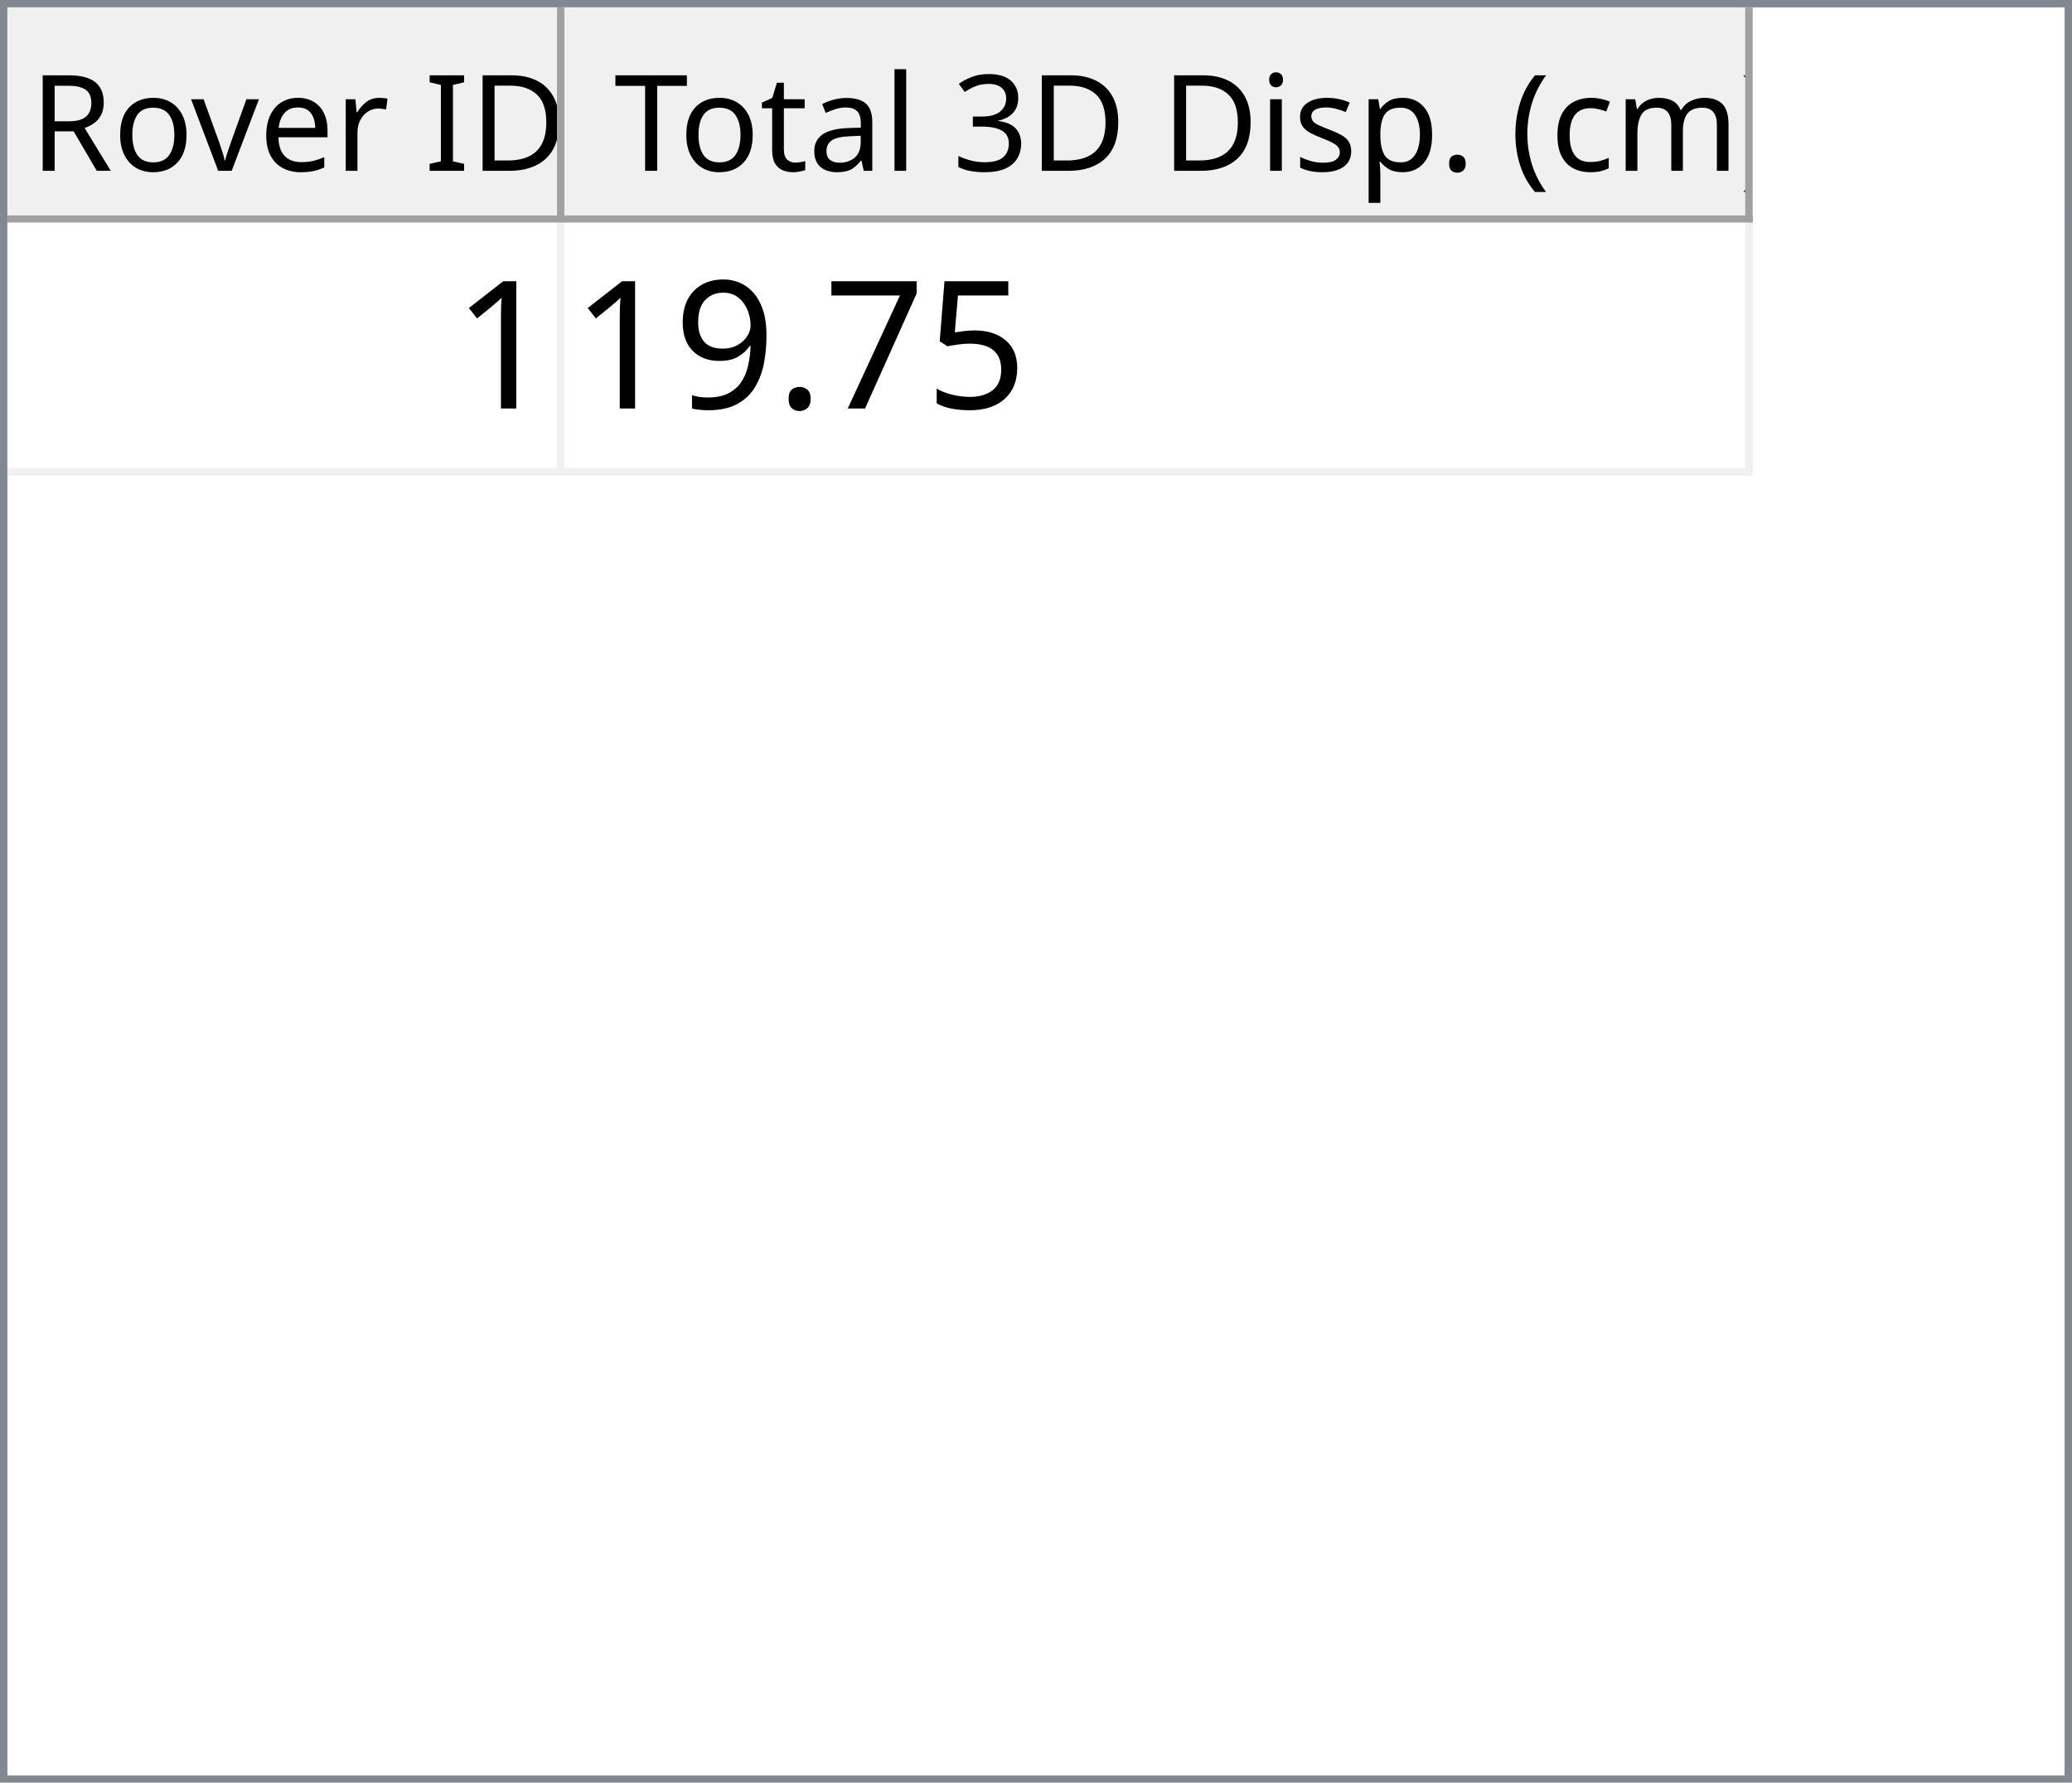
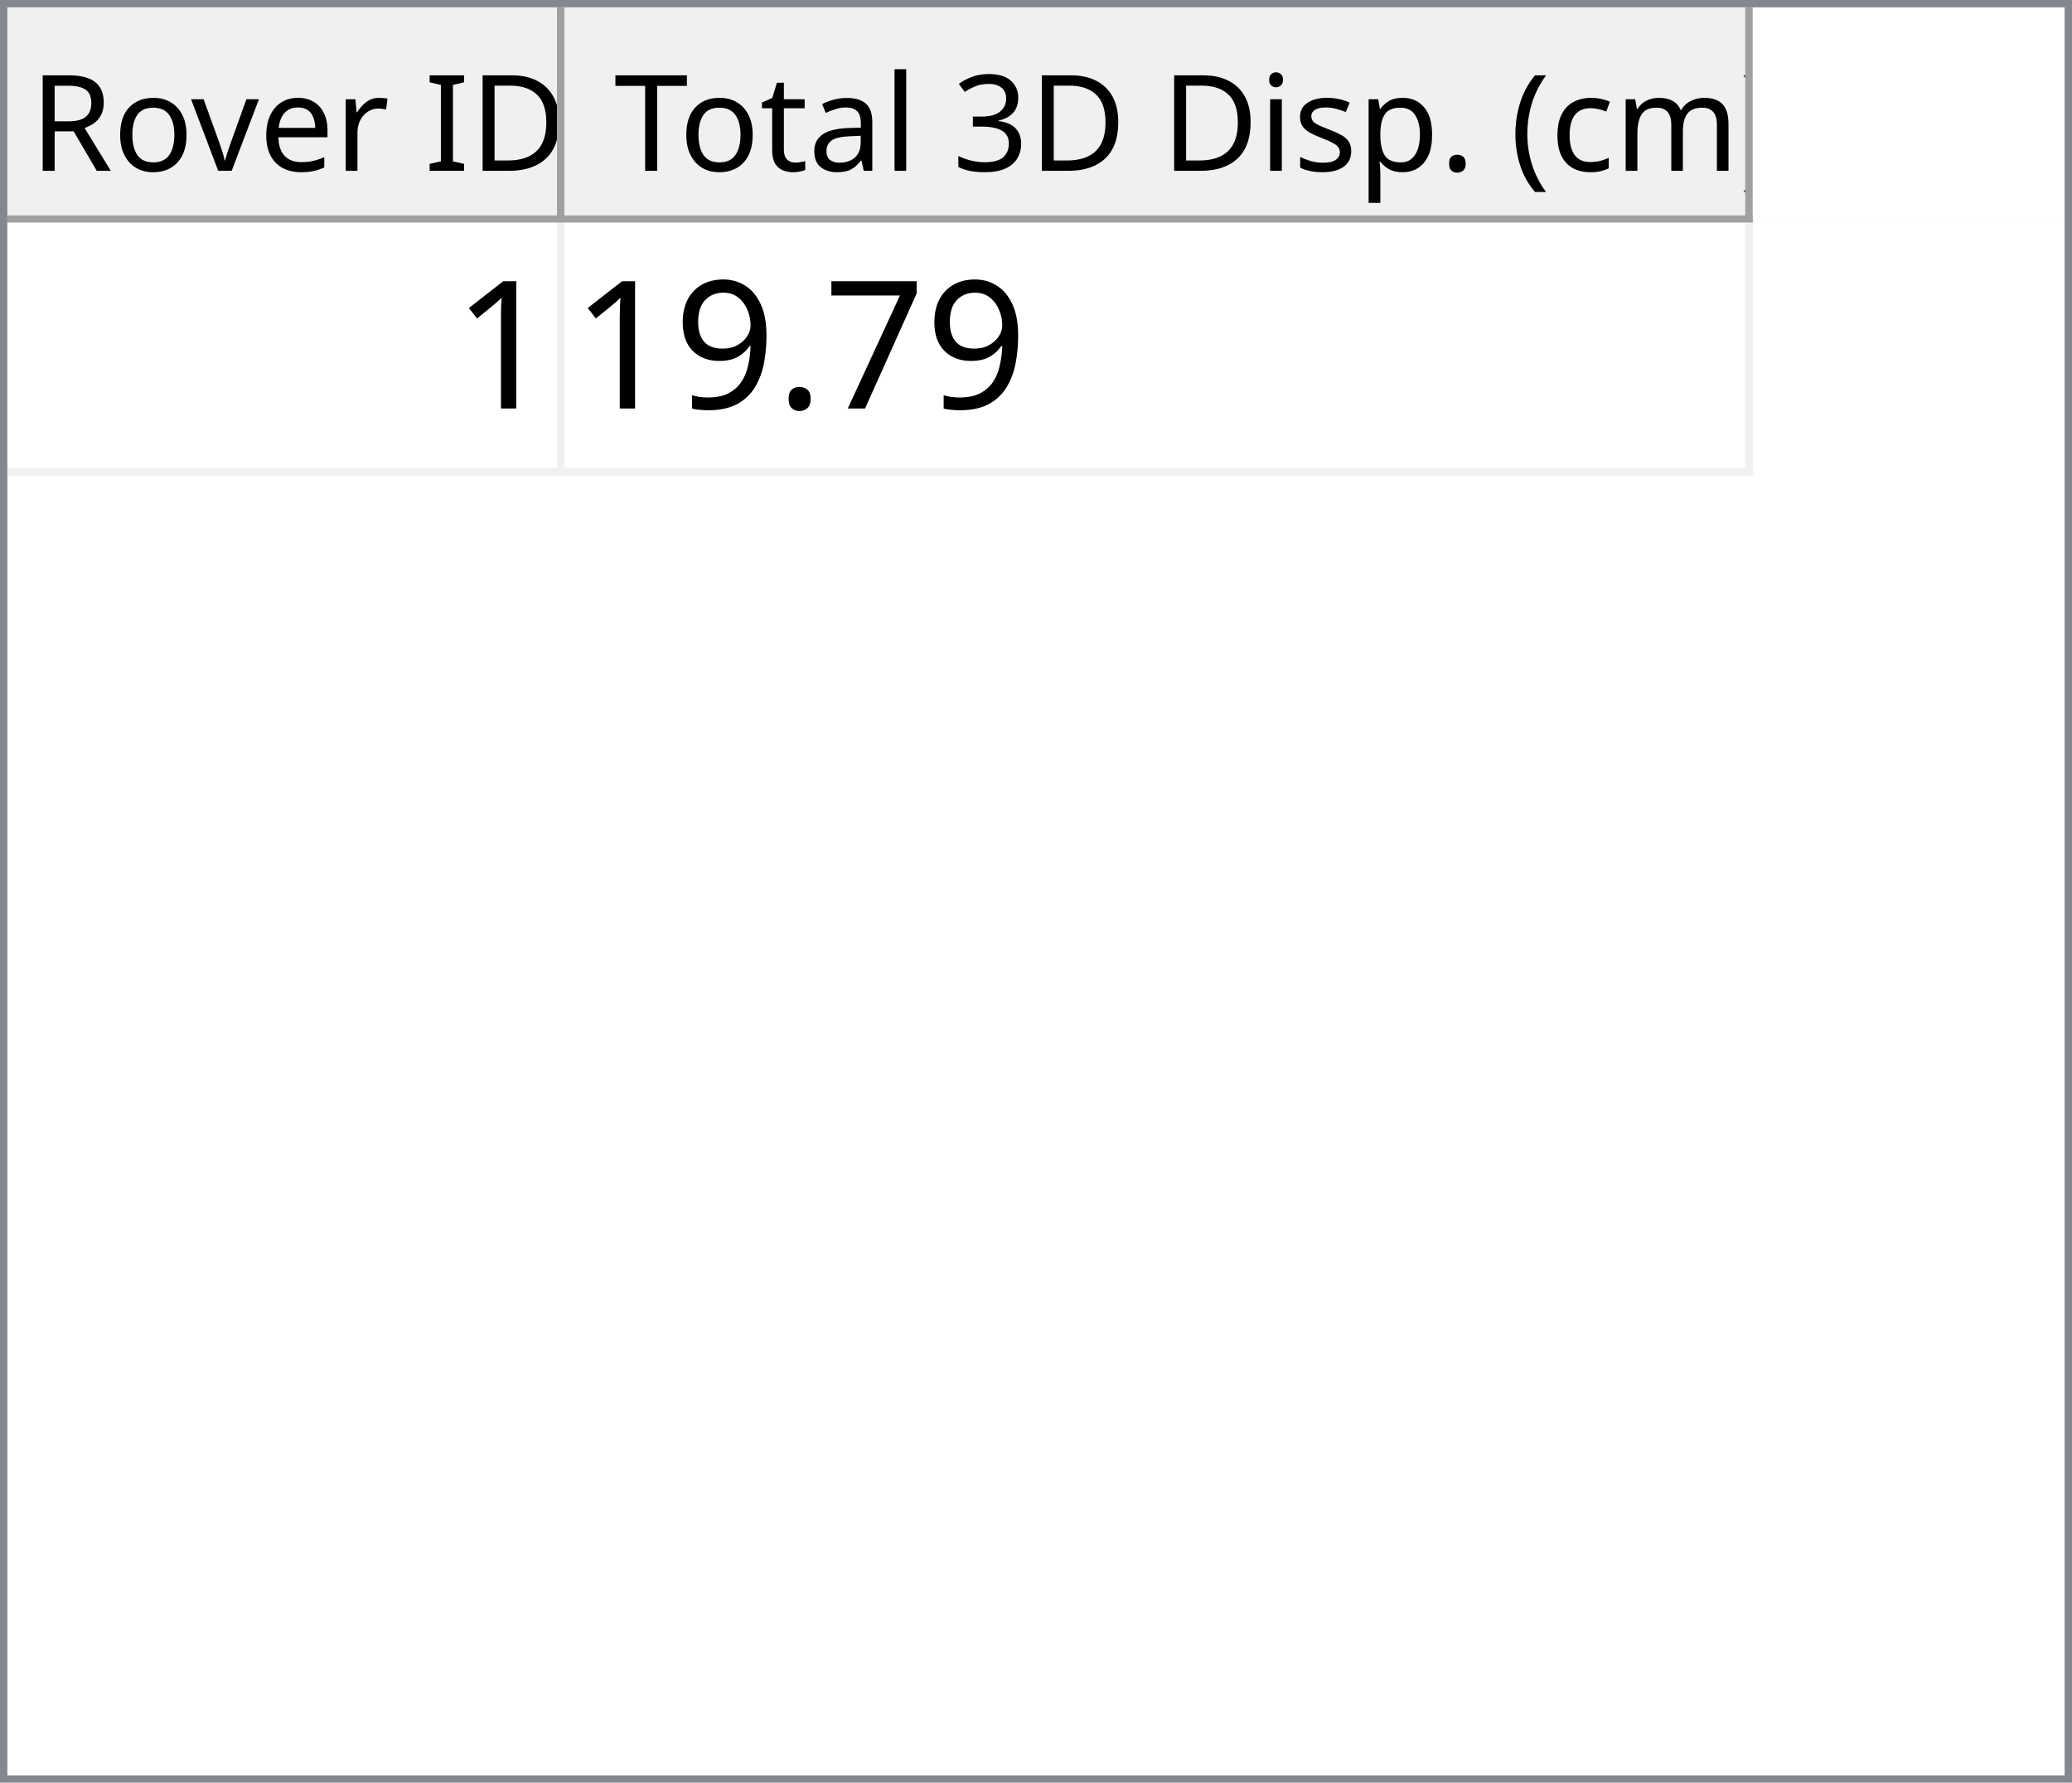
<svg xmlns="http://www.w3.org/2000/svg" style="fill-opacity:1; color-rendering:auto; color-interpolation:auto; text-rendering:auto; stroke:black; stroke-linecap:square; stroke-miterlimit:10; shape-rendering:auto; stroke-opacity:1; fill:black; stroke-dasharray:none; font-weight:normal; stroke-width:1; font-family:'Dialog'; font-style:normal; stroke-linejoin:miter; font-size:12px; stroke-dashoffset:0; image-rendering:auto;" width="279" height="240">
  <defs id="genericDefs" />
  <g>
    <defs id="defs1">
      <clipPath clipPathUnits="userSpaceOnUse" id="clipPath1">
        <path d="M0 0 L279 0 L279 240 L0 240 L0 0 Z" />
      </clipPath>
      <clipPath clipPathUnits="userSpaceOnUse" id="clipPath2">
        <path d="M0 0 L0 240 L279 240 L279 0 Z" />
      </clipPath>
      <clipPath clipPathUnits="userSpaceOnUse" id="clipPath3">
        <path d="M0 0 L0 29 L277 29 L277 0 Z" />
      </clipPath>
      <clipPath clipPathUnits="userSpaceOnUse" id="clipPath4">
        <path d="M0 0 L0 29 L75 29 L75 0 Z" />
      </clipPath>
      <clipPath clipPathUnits="userSpaceOnUse" id="clipPath5">
        <path d="M1 1 L1 28 L74 28 L74 1 Z" />
      </clipPath>
      <clipPath clipPathUnits="userSpaceOnUse" id="clipPath6">
        <path d="M0 0 L0 27 L73 27 L73 0 Z" />
      </clipPath>
      <clipPath clipPathUnits="userSpaceOnUse" id="clipPath7">
        <path d="M-0.5 -0.5 L-0.5 28.5 L74.5 28.5 L74.5 -0.5 Z" />
      </clipPath>
      <clipPath clipPathUnits="userSpaceOnUse" id="clipPath8">
        <path d="M0 0 L0 29 L160 29 L160 0 Z" />
      </clipPath>
      <clipPath clipPathUnits="userSpaceOnUse" id="clipPath9">
        <path d="M1 1 L1 28 L159 28 L159 1 Z" />
      </clipPath>
      <clipPath clipPathUnits="userSpaceOnUse" id="clipPath10">
        <path d="M0 0 L0 27 L158 27 L158 0 Z" />
      </clipPath>
      <clipPath clipPathUnits="userSpaceOnUse" id="clipPath11">
        <path d="M-0.5 -0.5 L-0.5 28.5 L159.5 28.5 L159.5 -0.5 Z" />
      </clipPath>
      <clipPath clipPathUnits="userSpaceOnUse" id="clipPath12">
        <path d="M0 0 L0 209 L277 209 L277 0 Z" />
      </clipPath>
      <clipPath clipPathUnits="userSpaceOnUse" id="clipPath13">
        <path d="M0 0 L0 34 L235 34 L235 0 Z" />
      </clipPath>
      <clipPath clipPathUnits="userSpaceOnUse" id="clipPath14">
        <path d="M-0.5 -0.5 L-0.5 33.5 L234.5 33.5 L234.5 -0.5 Z" />
      </clipPath>
      <clipPath clipPathUnits="userSpaceOnUse" id="clipPath15">
        <path d="M0 0 L0 33 L74 33 L74 0 Z" />
      </clipPath>
      <clipPath clipPathUnits="userSpaceOnUse" id="clipPath16">
        <path d="M0 0 L0 33 L159 33 L159 0 Z" />
      </clipPath>
      <font horiz-adv-x="64.551" id="font1">
        <font-face ascent="107.91" descent="25.098" units-per-em="100" style="font-style:normal; font-family:Segoe UI; font-weight:normal;" />
        <missing-glyph horiz-adv-x="64.551" d="M8.109 0 L8.109 68.266 L56.453 68.266 L56.453 0 L8.109 0 ZM15.328 7.234 L49.219 7.234 L49.219 61.031 L15.328 61.031 L15.328 7.234 Z" />
        <glyph unicode="D" horiz-adv-x="70.117" d="M9.188 0 L9.188 70.016 L28.516 70.016 Q65.531 70.016 65.531 35.891 Q65.531 19.672 55.25 9.836 Q44.969 0 27.734 0 L9.188 0 ZM17.391 62.594 L17.391 7.422 L27.828 7.422 Q41.609 7.422 49.273 14.797 Q56.938 22.172 56.938 35.688 Q56.938 62.594 28.328 62.594 L17.391 62.594 Z" />
        <glyph unicode="I" horiz-adv-x="26.611" d="M17.391 0 L9.188 0 L9.188 70.016 L17.391 70.016 L17.391 0 Z" />
        <glyph unicode=" " horiz-adv-x="27.393" d="" />
        <glyph unicode="r" horiz-adv-x="34.766" d="M34.188 41.891 Q32.078 43.5 28.125 43.5 Q23 43.5 19.555 38.672 Q16.109 33.844 16.109 25.484 L16.109 0 L8.109 0 L8.109 50 L16.109 50 L16.109 39.703 L16.312 39.703 Q18.016 44.969 21.531 47.922 Q25.047 50.875 29.391 50.875 Q32.516 50.875 34.188 50.203 L34.188 41.891 Z" />
        <glyph unicode="e" horiz-adv-x="52.295" d="M48.297 23 L12.984 23 Q13.188 14.656 17.484 10.109 Q21.781 5.562 29.297 5.562 Q37.75 5.562 44.828 11.141 L44.828 3.609 Q38.234 -1.172 27.391 -1.172 Q16.797 -1.172 10.742 5.641 Q4.688 12.453 4.688 24.812 Q4.688 36.469 11.305 43.82 Q17.922 51.172 27.734 51.172 Q37.547 51.172 42.922 44.828 Q48.297 38.484 48.297 27.203 L48.297 23 ZM40.094 29.781 Q40.047 36.719 36.75 40.578 Q33.453 44.438 27.594 44.438 Q21.922 44.438 17.969 40.383 Q14.016 36.328 13.094 29.781 L40.094 29.781 Z" />
        <glyph unicode="v" horiz-adv-x="47.9" d="M47.406 50 L27.484 0 L19.625 0 L0.688 50 L9.469 50 L22.172 13.672 Q23.578 9.672 23.922 6.688 L24.125 6.688 Q24.609 10.453 25.688 13.484 L38.969 50 L47.406 50 Z" />
        <glyph unicode="o" horiz-adv-x="58.594" d="M29 -1.172 Q17.922 -1.172 11.305 5.836 Q4.688 12.844 4.688 24.422 Q4.688 37.016 11.57 44.094 Q18.453 51.172 30.172 51.172 Q41.359 51.172 47.633 44.289 Q53.906 37.406 53.906 25.203 Q53.906 13.234 47.141 6.031 Q40.375 -1.172 29 -1.172 ZM29.594 44.438 Q21.875 44.438 17.383 39.188 Q12.891 33.938 12.891 24.703 Q12.891 15.828 17.43 10.695 Q21.969 5.562 29.594 5.562 Q37.359 5.562 41.531 10.594 Q45.703 15.625 45.703 24.906 Q45.703 34.281 41.531 39.359 Q37.359 44.438 29.594 44.438 Z" />
        <glyph unicode="R" horiz-adv-x="59.814" d="M59.375 0 L49.609 0 L37.891 19.625 Q36.281 22.359 34.766 24.289 Q33.25 26.219 31.664 27.438 Q30.078 28.656 28.25 29.219 Q26.422 29.781 24.125 29.781 L17.391 29.781 L17.391 0 L9.188 0 L9.188 70.016 L30.078 70.016 Q34.672 70.016 38.555 68.867 Q42.438 67.719 45.289 65.375 Q48.141 63.031 49.758 59.547 Q51.375 56.062 51.375 51.375 Q51.375 47.703 50.273 44.656 Q49.172 41.609 47.148 39.211 Q45.125 36.812 42.266 35.133 Q39.406 33.453 35.844 32.516 L35.844 32.328 Q37.594 31.547 38.891 30.547 Q40.188 29.547 41.359 28.18 Q42.531 26.812 43.68 25.078 Q44.828 23.344 46.234 21.047 L59.375 0 ZM17.391 62.594 L17.391 37.203 L28.516 37.203 Q31.594 37.203 34.203 38.133 Q36.812 39.062 38.719 40.797 Q40.625 42.531 41.703 45.047 Q42.781 47.562 42.781 50.688 Q42.781 56.297 39.141 59.445 Q35.5 62.594 28.609 62.594 L17.391 62.594 Z" />
        <glyph unicode=")" horiz-adv-x="30.176" d="M8.297 -15.922 L1.172 -15.922 Q16.406 2.344 16.406 26.812 Q16.406 51.469 1.078 70.016 L8.297 70.016 Q23.531 52.156 23.531 26.703 Q23.531 1.375 8.297 -15.922 Z" />
        <glyph unicode="m" horiz-adv-x="86.133" d="M79.109 0 L71.094 0 L71.094 28.719 Q71.094 37.016 68.531 40.727 Q65.969 44.438 59.906 44.438 Q54.781 44.438 51.195 39.75 Q47.609 35.062 47.609 28.516 L47.609 0 L39.594 0 L39.594 29.688 Q39.594 44.438 28.219 44.438 Q22.953 44.438 19.531 40.016 Q16.109 35.594 16.109 28.516 L16.109 0 L8.109 0 L8.109 50 L16.109 50 L16.109 42.094 L16.312 42.094 Q21.625 51.172 31.844 51.172 Q36.969 51.172 40.773 48.312 Q44.578 45.453 46 40.828 Q51.562 51.172 62.594 51.172 Q79.109 51.172 79.109 30.812 L79.109 0 Z" />
        <glyph unicode="c" horiz-adv-x="46.191" d="M42.188 2.297 Q36.422 -1.172 28.516 -1.172 Q17.828 -1.172 11.258 5.789 Q4.688 12.75 4.688 23.828 Q4.688 36.188 11.766 43.68 Q18.844 51.172 30.672 51.172 Q37.25 51.172 42.281 48.734 L42.281 40.531 Q36.719 44.438 30.375 44.438 Q22.703 44.438 17.797 38.945 Q12.891 33.453 12.891 24.516 Q12.891 15.719 17.508 10.641 Q22.125 5.562 29.891 5.562 Q36.422 5.562 42.188 9.906 L42.188 2.297 Z" />
        <glyph unicode="(" horiz-adv-x="30.176" d="M29.109 -15.922 L21.969 -15.922 Q6.844 1.375 6.844 26.703 Q6.844 52.156 21.969 70.016 L29.203 70.016 Q13.875 51.469 13.875 26.812 Q13.875 2.344 29.109 -15.922 Z" />
        <glyph unicode="." horiz-adv-x="21.68" d="M10.891 -1.078 Q8.641 -1.078 7.055 0.539 Q5.469 2.156 5.469 4.391 Q5.469 6.641 7.055 8.273 Q8.641 9.906 10.891 9.906 Q13.188 9.906 14.797 8.273 Q16.406 6.641 16.406 4.391 Q16.406 2.156 14.797 0.539 Q13.188 -1.078 10.891 -1.078 Z" />
        <glyph unicode="p" horiz-adv-x="58.789" d="M16.312 7.234 L16.109 7.234 L16.109 -23 L8.109 -23 L8.109 50 L16.109 50 L16.109 41.219 L16.312 41.219 Q22.219 51.172 33.594 51.172 Q43.266 51.172 48.688 44.461 Q54.109 37.75 54.109 26.469 Q54.109 13.922 48 6.375 Q41.891 -1.172 31.297 -1.172 Q21.578 -1.172 16.312 7.234 ZM16.109 27.391 L16.109 20.406 Q16.109 14.203 20.141 9.883 Q24.172 5.562 30.375 5.562 Q37.641 5.562 41.773 11.133 Q45.906 16.703 45.906 26.609 Q45.906 34.969 42.047 39.703 Q38.188 44.438 31.594 44.438 Q24.609 44.438 20.359 39.578 Q16.109 34.719 16.109 27.391 Z" />
        <glyph unicode="s" horiz-adv-x="42.432" d="M5.078 1.812 L5.078 10.406 Q11.625 5.562 19.484 5.562 Q30.031 5.562 30.031 12.594 Q30.031 14.594 29.125 15.992 Q28.219 17.391 26.68 18.461 Q25.141 19.531 23.07 20.383 Q21 21.234 18.609 22.172 Q15.281 23.484 12.766 24.828 Q10.25 26.172 8.57 27.859 Q6.891 29.547 6.031 31.695 Q5.172 33.844 5.172 36.719 Q5.172 40.234 6.789 42.945 Q8.406 45.656 11.086 47.484 Q13.766 49.312 17.211 50.242 Q20.656 51.172 24.312 51.172 Q30.812 51.172 35.938 48.922 L35.938 40.828 Q30.422 44.438 23.25 44.438 Q21 44.438 19.195 43.922 Q17.391 43.406 16.094 42.477 Q14.797 41.547 14.086 40.258 Q13.375 38.969 13.375 37.406 Q13.375 35.453 14.086 34.133 Q14.797 32.812 16.164 31.789 Q17.531 30.766 19.484 29.938 Q21.438 29.109 23.922 28.125 Q27.25 26.859 29.883 25.516 Q32.516 24.172 34.375 22.484 Q36.234 20.797 37.234 18.602 Q38.234 16.406 38.234 13.375 Q38.234 9.672 36.602 6.938 Q34.969 4.203 32.234 2.398 Q29.5 0.594 25.93 -0.289 Q22.359 -1.172 18.453 -1.172 Q10.75 -1.172 5.078 1.812 Z" />
        <glyph unicode="i" horiz-adv-x="24.219" d="M12.203 62.703 Q10.062 62.703 8.547 64.164 Q7.031 65.625 7.031 67.875 Q7.031 70.125 8.547 71.609 Q10.062 73.094 12.203 73.094 Q14.406 73.094 15.945 71.609 Q17.484 70.125 17.484 67.875 Q17.484 65.719 15.945 64.211 Q14.406 62.703 12.203 62.703 ZM16.109 0 L8.109 0 L8.109 50 L16.109 50 L16.109 0 Z" />
        <glyph unicode="3" horiz-adv-x="53.906" d="M46.531 19.828 Q46.531 15.094 44.75 11.211 Q42.969 7.328 39.719 4.57 Q36.469 1.812 31.93 0.297 Q27.391 -1.219 21.922 -1.219 Q11.922 -1.219 6 2.594 L6 11.188 Q13.094 5.609 22.219 5.609 Q25.875 5.609 28.828 6.539 Q31.781 7.469 33.906 9.227 Q36.031 10.984 37.18 13.477 Q38.328 15.969 38.328 19.094 Q38.328 32.812 18.797 32.812 L12.984 32.812 L12.984 39.594 L18.5 39.594 Q35.797 39.594 35.797 52.484 Q35.797 64.406 22.609 64.406 Q15.188 64.406 8.688 59.422 L8.688 67.188 Q15.375 71.188 24.609 71.188 Q29 71.188 32.57 69.969 Q36.141 68.75 38.68 66.555 Q41.219 64.359 42.609 61.281 Q44 58.203 44 54.5 Q44 40.672 30.031 36.719 L30.031 36.531 Q33.594 36.141 36.625 34.797 Q39.656 33.453 41.852 31.305 Q44.047 29.156 45.289 26.25 Q46.531 23.344 46.531 19.828 Z" />
        <glyph unicode="l" horiz-adv-x="24.219" d="M16.109 0 L8.109 0 L8.109 74.031 L16.109 74.031 L16.109 0 Z" />
        <glyph unicode="a" horiz-adv-x="50.879" d="M43.891 0 L35.891 0 L35.891 7.812 L35.688 7.812 Q30.469 -1.172 20.312 -1.172 Q12.844 -1.172 8.617 2.781 Q4.391 6.734 4.391 13.281 Q4.391 27.297 20.906 29.594 L35.891 31.688 Q35.891 44.438 25.594 44.438 Q16.547 44.438 9.281 38.281 L9.281 46.484 Q16.656 51.172 26.266 51.172 Q43.891 51.172 43.891 32.516 L43.891 0 ZM35.891 25.297 L23.828 23.641 Q18.266 22.859 15.43 20.875 Q12.594 18.891 12.594 13.875 Q12.594 10.203 15.211 7.883 Q17.828 5.562 22.172 5.562 Q28.125 5.562 32.008 9.742 Q35.891 13.922 35.891 20.312 L35.891 25.297 Z" />
        <glyph unicode="t" horiz-adv-x="33.887" d="M31.297 0.484 Q28.469 -1.078 23.828 -1.078 Q10.688 -1.078 10.688 13.578 L10.688 43.172 L2.094 43.172 L2.094 50 L10.688 50 L10.688 62.203 L18.703 64.797 L18.703 50 L31.297 50 L31.297 43.172 L18.703 43.172 L18.703 14.984 Q18.703 9.969 20.414 7.82 Q22.125 5.672 26.078 5.672 Q29.109 5.672 31.297 7.328 L31.297 0.484 Z" />
        <glyph unicode="T" horiz-adv-x="52.393" d="M50.594 62.594 L30.375 62.594 L30.375 0 L22.172 0 L22.172 62.594 L2 62.594 L2 70.016 L50.594 70.016 L50.594 62.594 Z" />
      </font>
      <font horiz-adv-x="75.0" id="font2">
        <font-face ascent="100.537" descent="21.973" units-per-em="100" style="font-style:normal; font-family:sans-serif; font-weight:normal;" />
        <missing-glyph horiz-adv-x="75.0" d="M12.5 0 L12.5 62.5 L62.5 62.5 L62.5 0 L12.5 0 ZM14.062 1.562 L60.938 1.562 L60.938 60.938 L14.062 60.938 L14.062 1.562 Z" />
        <glyph unicode="1" horiz-adv-x="55.615" d="M37.25 0 L28.469 0 L28.469 56 Q25.297 52.984 20.141 49.953 Q14.984 46.922 10.891 45.406 L10.891 53.906 Q18.266 57.375 23.781 62.305 Q29.297 67.234 31.594 71.875 L37.25 71.875 L37.25 0 Z" />
-         <glyph unicode="5" horiz-adv-x="55.615" d="M4.156 18.75 L13.375 19.531 Q14.406 12.797 18.141 9.398 Q21.875 6 27.156 6 Q33.5 6 37.891 10.789 Q42.281 15.578 42.281 23.484 Q42.281 31 38.062 35.352 Q33.844 39.703 27 39.703 Q22.75 39.703 19.336 37.773 Q15.922 35.844 13.969 32.766 L5.719 33.844 L12.641 70.609 L48.25 70.609 L48.25 62.203 L19.672 62.203 L15.828 42.969 Q22.266 47.469 29.344 47.469 Q38.719 47.469 45.164 40.969 Q51.609 34.469 51.609 24.266 Q51.609 14.547 45.953 7.469 Q39.062 -1.219 27.156 -1.219 Q17.391 -1.219 11.211 4.25 Q5.031 9.719 4.156 18.75 Z" />
        <glyph unicode="7" horiz-adv-x="55.615" d="M4.734 62.203 L4.734 70.656 L51.078 70.656 L51.078 63.812 Q44.234 56.547 37.523 44.484 Q30.812 32.422 27.156 19.672 Q24.516 10.688 23.781 0 L14.75 0 Q14.891 8.453 18.062 20.414 Q21.234 32.375 27.172 43.484 Q33.109 54.594 39.797 62.203 L4.734 62.203 Z" />
        <glyph unicode="." horiz-adv-x="27.783" d="M9.078 0 L9.078 10.016 L19.094 10.016 L19.094 0 L9.078 0 Z" />
        <glyph unicode="9" horiz-adv-x="55.615" d="M5.469 16.547 L13.922 17.328 Q14.984 11.375 18.016 8.688 Q21.047 6 25.781 6 Q29.828 6 32.883 7.859 Q35.938 9.719 37.891 12.82 Q39.844 15.922 41.164 21.195 Q42.484 26.469 42.484 31.938 Q42.484 32.516 42.438 33.688 Q39.797 29.5 35.234 26.883 Q30.672 24.266 25.344 24.266 Q16.453 24.266 10.305 30.711 Q4.156 37.156 4.156 47.703 Q4.156 58.594 10.578 65.234 Q17 71.875 26.656 71.875 Q33.641 71.875 39.43 68.117 Q45.219 64.359 48.219 57.398 Q51.219 50.438 51.219 37.25 Q51.219 23.531 48.242 15.406 Q45.266 7.281 39.383 3.031 Q33.5 -1.219 25.594 -1.219 Q17.188 -1.219 11.867 3.445 Q6.547 8.109 5.469 16.547 ZM41.453 48.141 Q41.453 55.719 37.43 60.156 Q33.406 64.594 27.734 64.594 Q21.875 64.594 17.531 59.812 Q13.188 55.031 13.188 47.406 Q13.188 40.578 17.312 36.305 Q21.438 32.031 27.484 32.031 Q33.594 32.031 37.523 36.305 Q41.453 40.578 41.453 48.141 Z" />
      </font>
    </defs>
    <g style="fill:white; stroke:white;">
      <rect x="0" y="0" width="279" style="clip-path:url(#clipPath1); stroke:none;" height="240" />
    </g>
    <g style="fill:white; text-rendering:optimizeSpeed; color-rendering:optimizeSpeed; image-rendering:optimizeSpeed; shape-rendering:crispEdges; stroke:white; color-interpolation:sRGB;">
      <rect x="0" width="279" height="240" y="0" style="stroke:none;" />
      <path style="stroke:none;" d="M0 240 L279 240 L279 0 L0 0 Z" />
    </g>
    <g style="fill:rgb(240,240,240); font-size:18px; font-family:'Segoe UI'; stroke:rgb(240,240,240);">
      <rect x="0" y="0" width="279" style="clip-path:url(#clipPath2); stroke:none;" height="240" />
    </g>
    <g style="fill:rgb(130,135,144); font-size:18px; font-family:'Segoe UI'; stroke:rgb(130,135,144);">
      <path d="M0 0 L279 0 L279 240 L0 240 L0 0 ZM1 1 L278 1 L278 239 L1 239 L1 1 Z" style="fill-rule:evenodd; clip-path:url(#clipPath2); stroke:none;" />
    </g>
    <g style="fill:white; font-size:18px; font-family:'Segoe UI'; stroke:white;" transform="translate(1,1)">
      <rect x="0" y="0" width="277" style="clip-path:url(#clipPath3); stroke:none;" height="29" />
    </g>
    <g style="fill:rgb(240,240,240); font-size:18px; font-family:'Segoe UI'; stroke:rgb(240,240,240);" transform="translate(1,1)">
      <rect x="0" y="0" width="75" style="clip-path:url(#clipPath4); stroke:none;" height="29" />
    </g>
    <g style="font-family:'Segoe UI'; font-size:18px;" transform="translate(2,2)">
      <text x="2" xml:space="preserve" y="21" style="clip-path:url(#clipPath6); stroke:none;">Rover ID</text>
    </g>
    <g transform="translate(1.5,1.5)" style="fill:rgb(160,160,160); font-size:18px; font-family:'Segoe UI'; stroke:rgb(160,160,160); stroke-linejoin:bevel;">
      <line x1="74" x2="74" y1="0" style="fill:none; clip-path:url(#clipPath7);" y2="28" />
    </g>
    <g transform="matrix(1,0,0,1,1,1) translate(0.5,0.5)" style="fill:rgb(160,160,160); font-size:18px; font-family:'Segoe UI'; stroke:rgb(160,160,160); stroke-linejoin:bevel;">
      <line x1="0" x2="74" y1="28" style="fill:none; clip-path:url(#clipPath7);" y2="28" />
    </g>
    <g style="fill:rgb(240,240,240); font-size:18px; font-family:'Segoe UI'; stroke:rgb(240,240,240);" transform="translate(76,1)">
      <rect x="0" y="0" width="160" style="clip-path:url(#clipPath8); stroke:none;" height="29" />
    </g>
    <g style="font-family:'Segoe UI'; font-size:18px;" transform="translate(77,2)">
      <text x="1" xml:space="preserve" y="21" style="clip-path:url(#clipPath10); stroke:none;"> Total 3D Disp. (cm)</text>
    </g>
    <g transform="translate(76.5,1.5)" style="fill:rgb(160,160,160); font-size:18px; font-family:'Segoe UI'; stroke:rgb(160,160,160); stroke-linejoin:bevel;">
      <line x1="159" x2="159" y1="0" style="fill:none; clip-path:url(#clipPath11);" y2="28" />
    </g>
    <g transform="matrix(1,0,0,1,76,1) translate(0.5,0.5)" style="fill:rgb(160,160,160); font-size:18px; font-family:'Segoe UI'; stroke:rgb(160,160,160); stroke-linejoin:bevel;">
      <line x1="0" x2="159" y1="28" style="fill:none; clip-path:url(#clipPath11);" y2="28" />
    </g>
    <g style="fill:white; font-size:18px; font-family:'Segoe UI'; stroke:white;" transform="translate(1,30)">
      <rect x="0" y="0" width="277" style="clip-path:url(#clipPath12); stroke:none;" height="209" />
    </g>
    <g style="fill:rgb(240,240,240); font-size:24px; font-family:sans-serif; stroke:rgb(240,240,240);" transform="translate(1,30)">
      <rect x="0" y="0" width="235" style="clip-path:url(#clipPath13); stroke:none;" height="34" />
      <line transform="translate(0.5,0.5)" x1="0" x2="234" y1="33" style="clip-path:url(#clipPath14); fill:none; stroke-linejoin:bevel;" y2="33" />
    </g>
    <g transform="matrix(1,0,0,1,1,30) translate(0.5,0.5)" style="fill:rgb(240,240,240); font-size:24px; font-family:sans-serif; stroke:rgb(240,240,240); stroke-linejoin:bevel;">
      <line x1="74" x2="74" y1="0" style="fill:none; clip-path:url(#clipPath14);" y2="33" />
    </g>
    <g transform="matrix(1,0,0,1,1,30) translate(0.5,0.5)" style="fill:rgb(240,240,240); font-size:24px; font-family:sans-serif; stroke:rgb(240,240,240); stroke-linejoin:bevel;">
      <line x1="234" x2="234" y1="0" style="fill:none; clip-path:url(#clipPath14);" y2="33" />
    </g>
    <g style="fill:white; font-size:24px; font-family:sans-serif; stroke:white;" transform="matrix(1,0,0,1,1,30)">
      <rect x="0" y="0" width="74" style="clip-path:url(#clipPath15); stroke:none;" height="33" />
      <text x="60" y="25" style="fill:black; clip-path:url(#clipPath15); stroke:none;" xml:space="preserve">1</text>
    </g>
    <g style="fill:white; font-size:24px; font-family:sans-serif; stroke:white;" transform="matrix(1,0,0,1,1,30) translate(75,0)">
      <rect x="0" y="0" width="159" style="clip-path:url(#clipPath16); stroke:none;" height="33" />
-       <text x="1" y="25" style="fill:black; clip-path:url(#clipPath16); stroke:none;" xml:space="preserve">19.75</text>
+       <text x="1" y="25" style="fill:black; clip-path:url(#clipPath16); stroke:none;" xml:space="preserve">19.79</text>
    </g>
  </g>
</svg>
